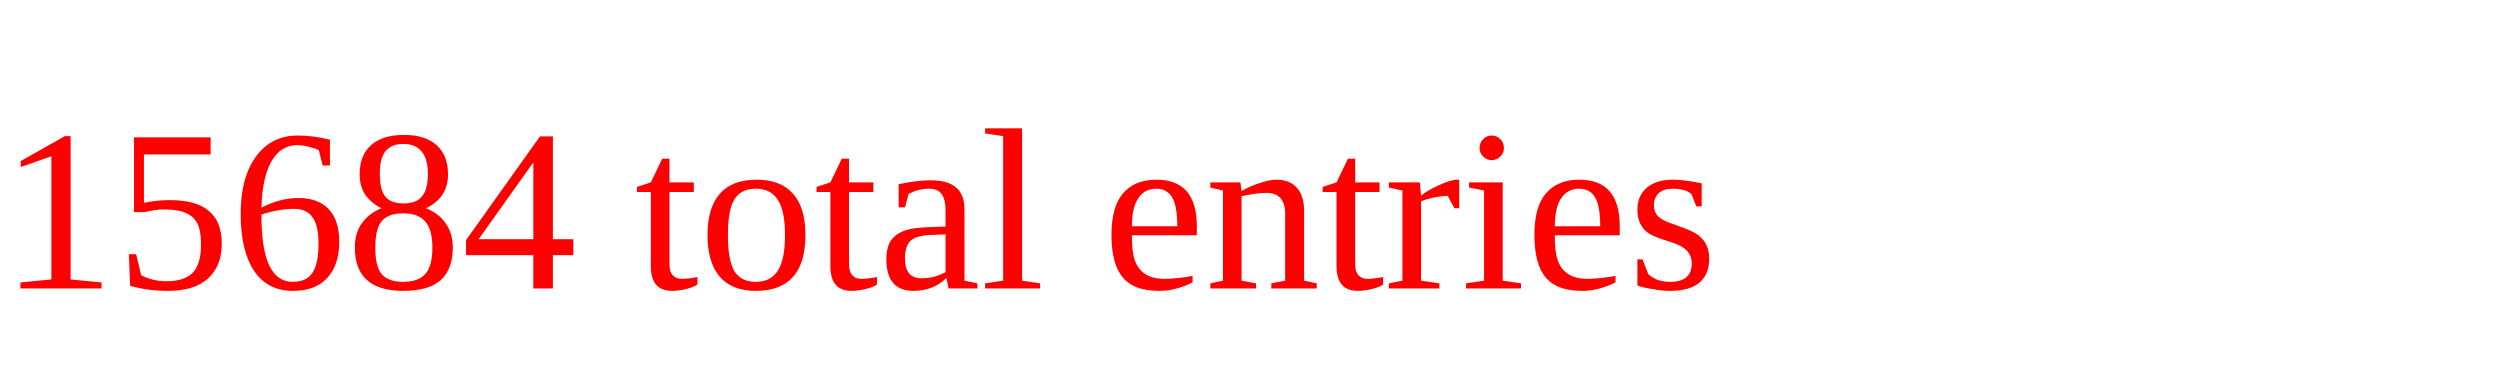
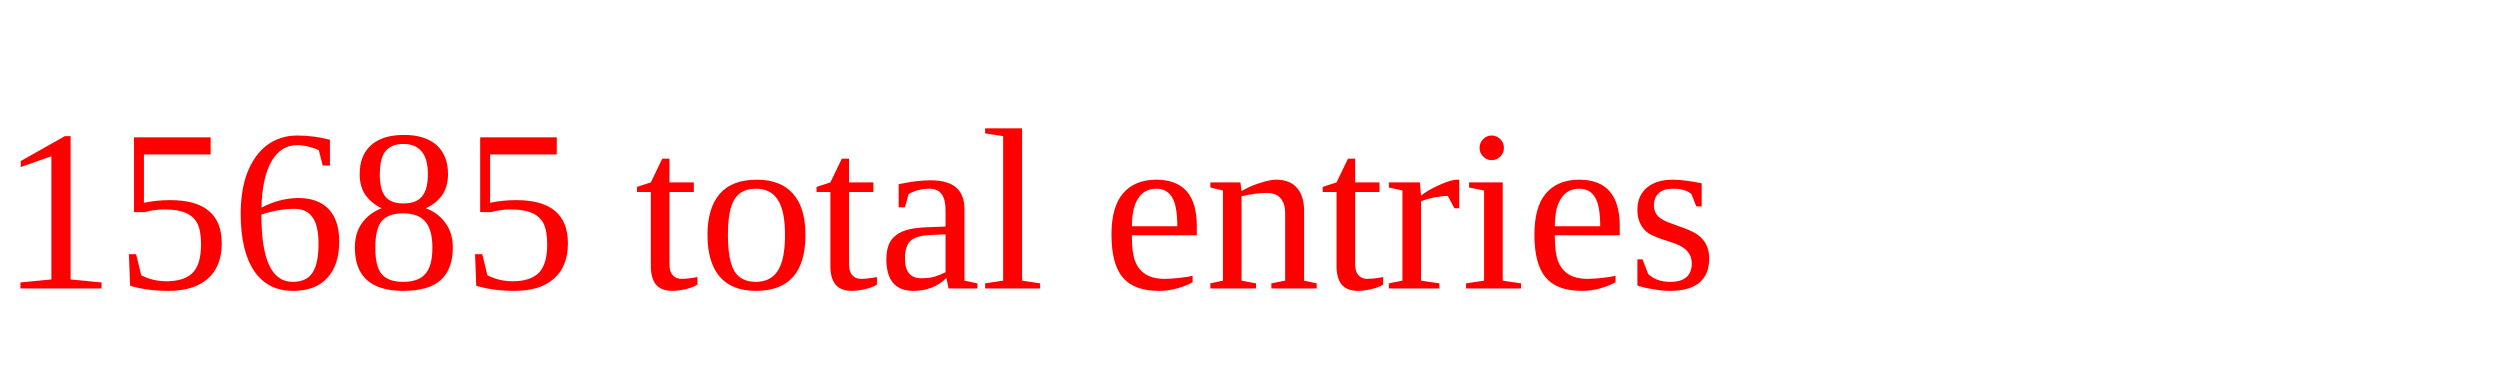
<svg xmlns="http://www.w3.org/2000/svg" height="20" width="130" version="1.1">
-   <text x="0" y="15" fill="red">15684 total entries</text>
+   <text x="0" y="15" fill="red">15685 total entries</text>
</svg>
